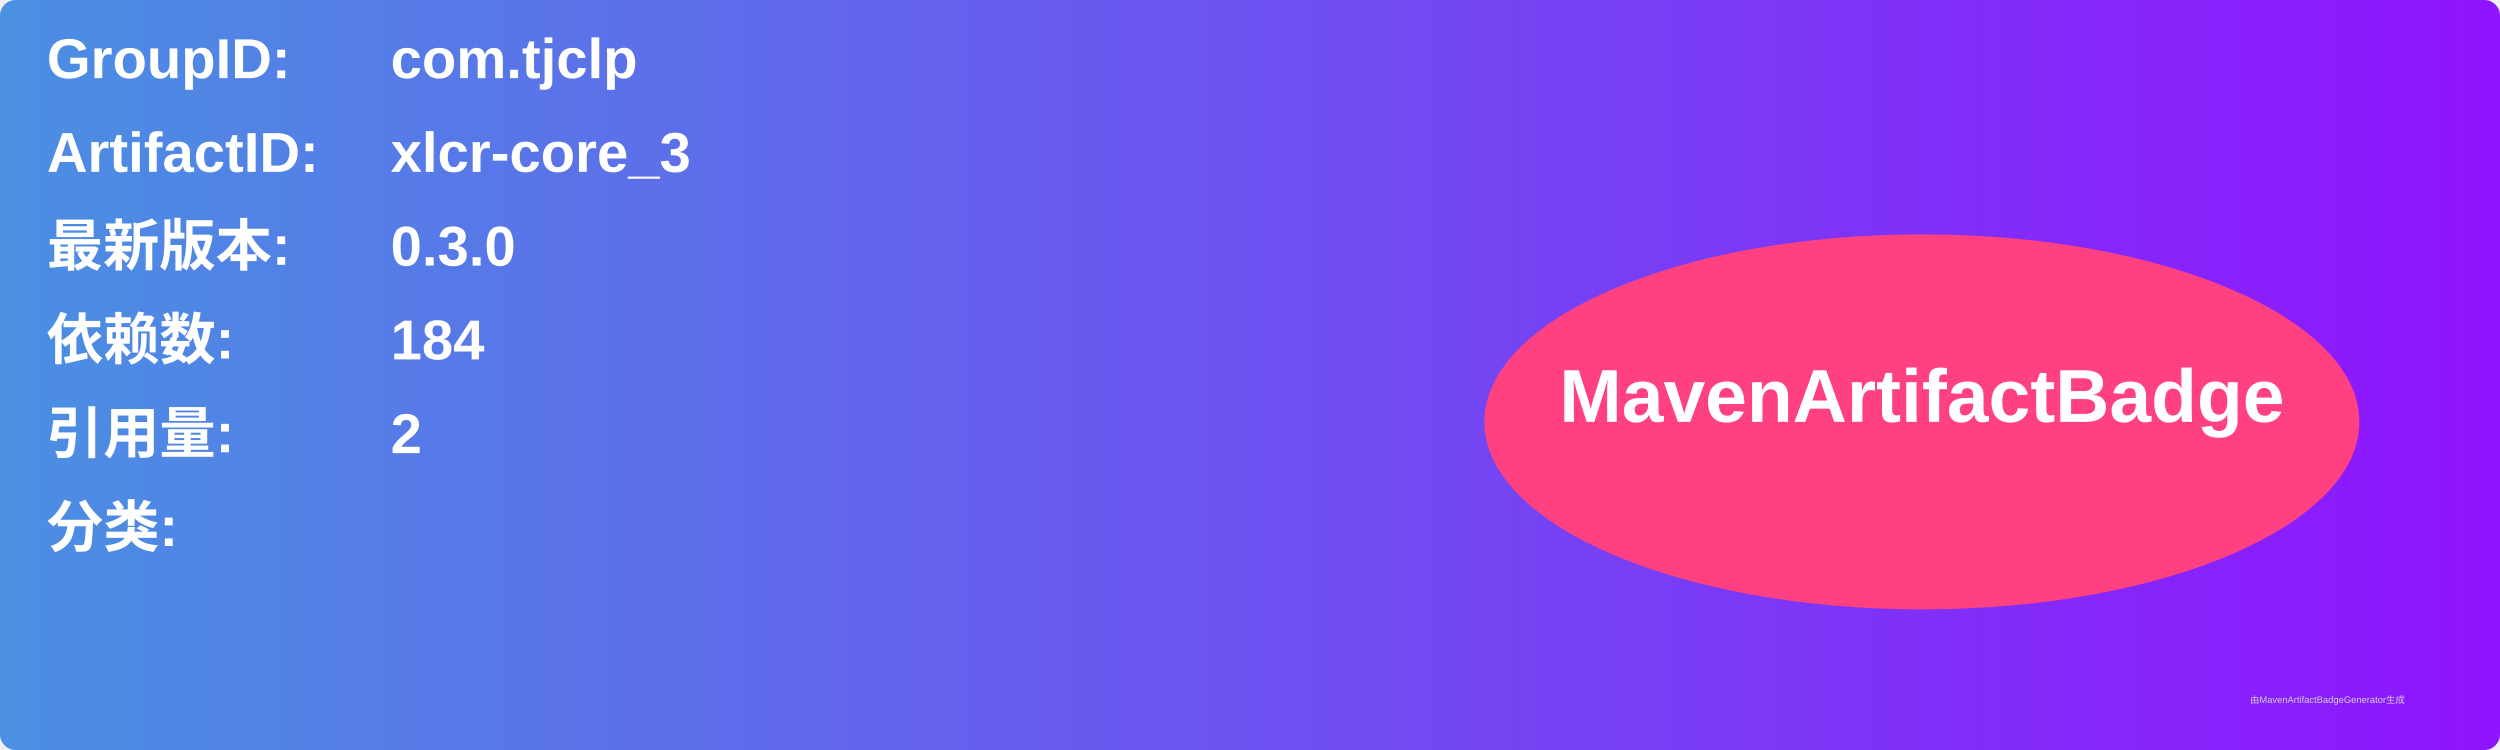
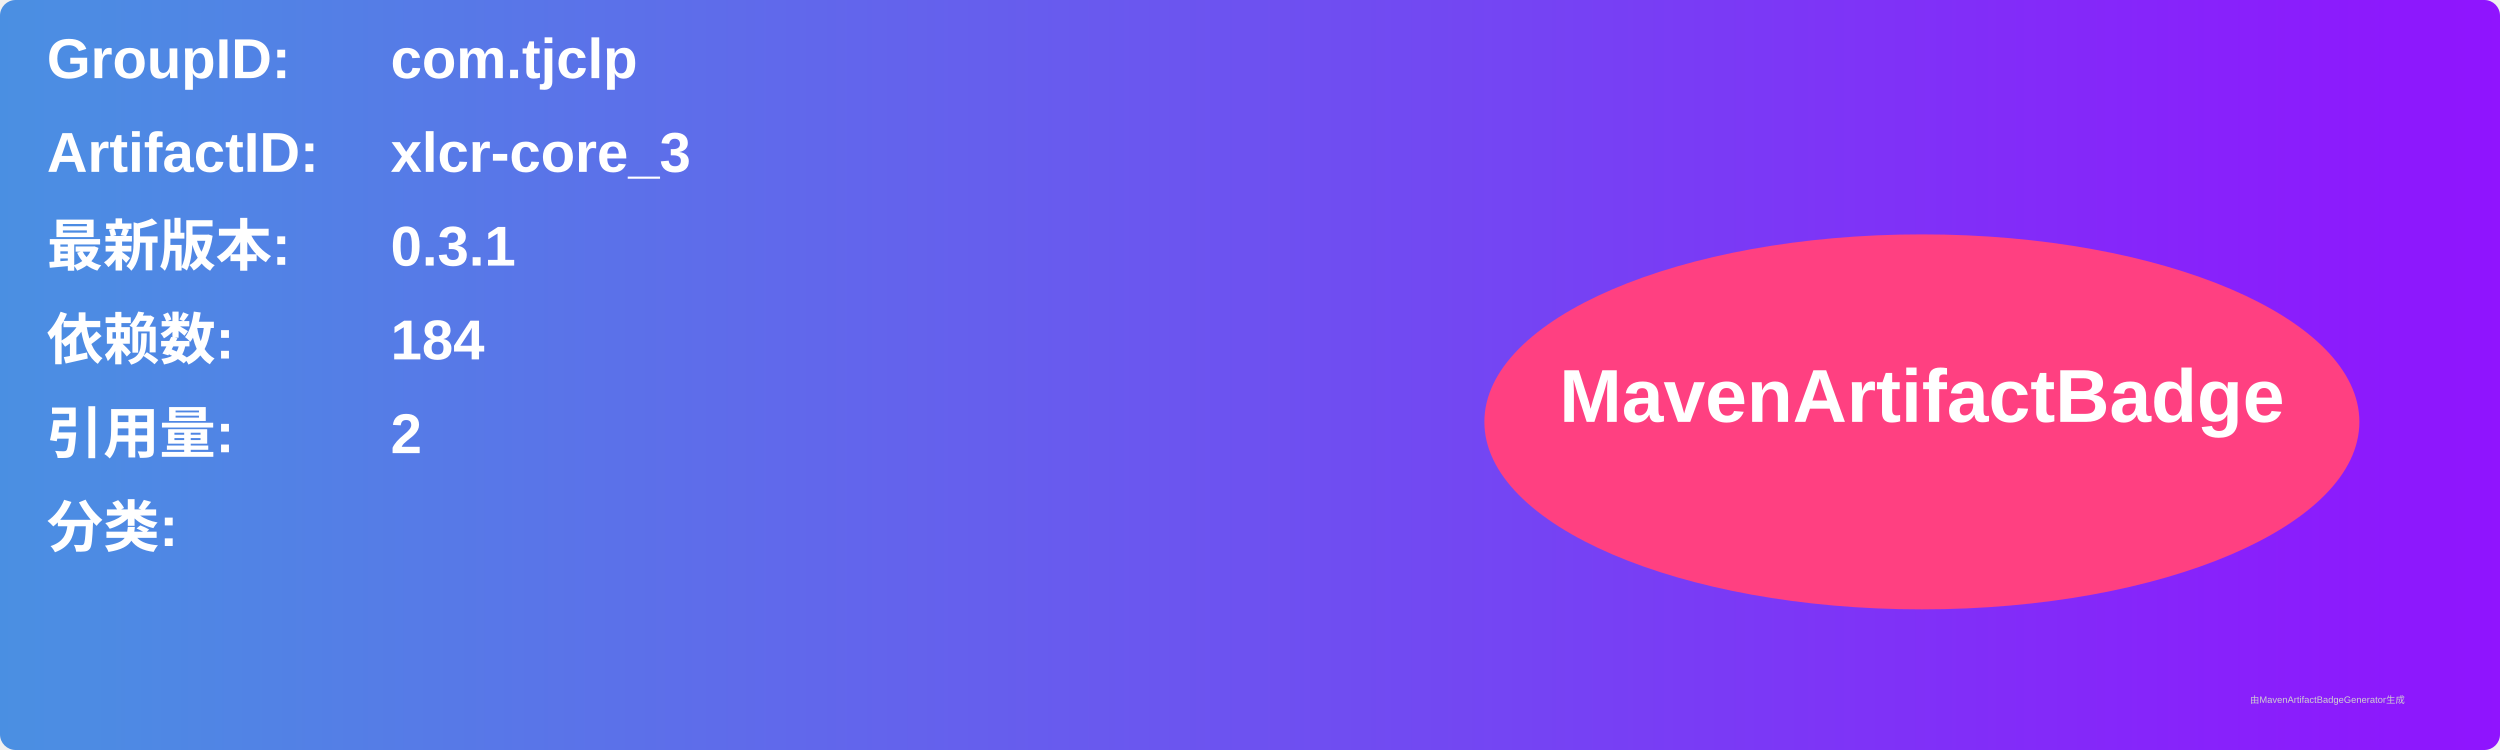
<svg xmlns="http://www.w3.org/2000/svg" width="800" height="240" viewBox="0 0 800 240">
  <linearGradient id="grad" x1="0%" y1="0%" x2="100%" y2="0%">
    <stop offset="0%" stop-color="#4a90e2" />
    <stop offset="100%" stop-color="#9013fe" />
  </linearGradient>
  <rect width="100%" height="100%" rx="5" ry="5" fill="url(#grad)" />
  <g transform="translate(15, 15)">
    <text x="0" y="10" font-family="Arial" font-size="18" fill="white" font-weight="bold" width="260">GroupID:</text>
    <text x="110" y="10" font-family="Arial" font-size="18" fill="white" font-weight="bold" width="460">com.tjclp</text>
    <text x="0" y="40" font-family="Arial" font-size="18" fill="white" font-weight="bold" width="260">ArtifactID:</text>
    <text x="110" y="40" font-family="Arial" font-size="18" fill="white" font-weight="bold" width="460">xlcr-core_3</text>
    <text x="0" y="70" font-family="Arial" font-size="18" fill="white" font-weight="bold">最新版本:</text>
    <text x="110" y="70" font-family="Arial" font-size="18" fill="white" font-weight="bold">
-       <tspan font-weight="bold">0.3.0</tspan>
+       <tspan font-weight="bold">0.3.1</tspan>
    </text>
    <text x="0" y="100" font-family="Arial" font-size="18" fill="white" font-weight="bold">依赖数: </text>
    <text x="110" y="100" font-family="Arial" font-size="18" fill="white">
      <tspan font-weight="bold">184</tspan>
    </text>
    <text x="0" y="130" font-family="Arial" font-size="18" fill="white" font-weight="bold">引用量: </text>
    <text x="110" y="130" font-family="Arial" font-size="18" fill="white">
      <tspan font-weight="bold">2</tspan>
    </text>
    <text x="0" y="160" font-family="Arial" font-size="18" fill="white" font-weight="bold">分类:</text>
    <text x="10" y="190" font-family="Arial" font-size="10" fill="white">
      <tspan font-weight="bold" />
    </text>
    <ellipse cx="600" cy="120" rx="140" ry="60" fill="#ff4081" />
    <text x="600" y="120" text-anchor="middle" font-family="Arial" font-size="24" fill="white" font-weight="bold">MavenArtifactBadge</text>
  </g>
  <text x="720" y="225" font-family="Arial" font-size="3" fill="#d0d0d0">由MavenArtifactBadgeGenerator生成</text>
</svg>
